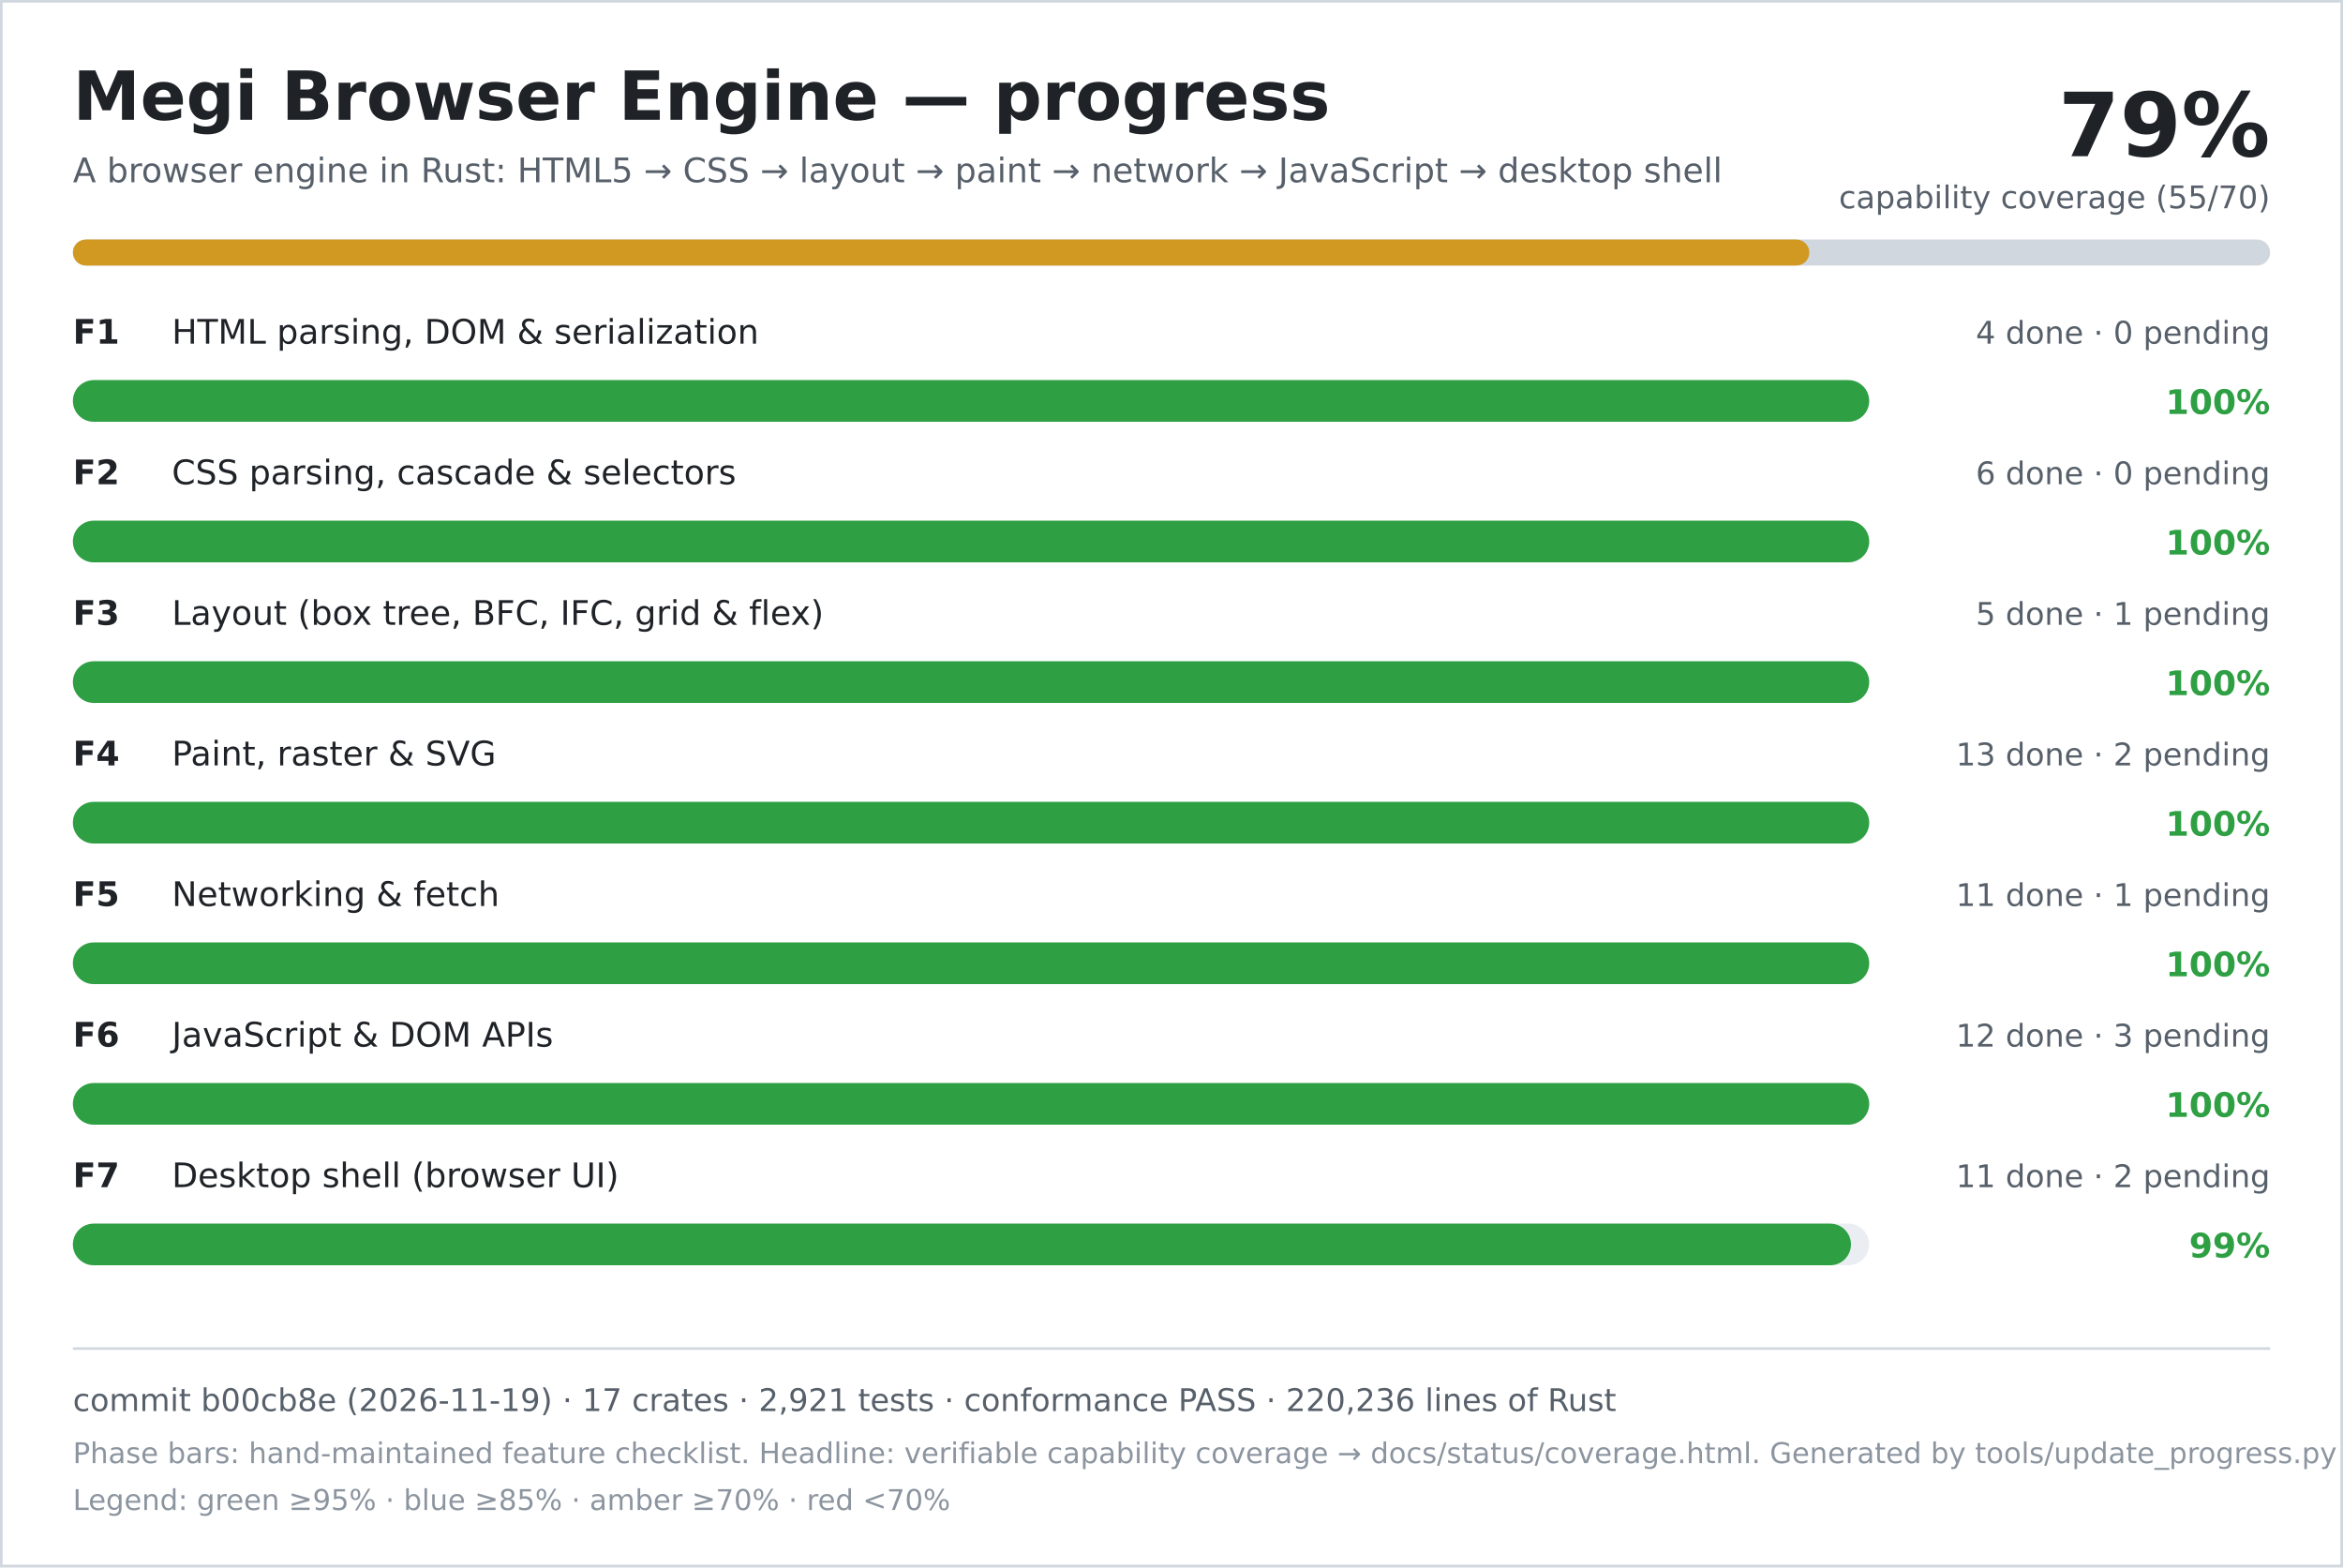
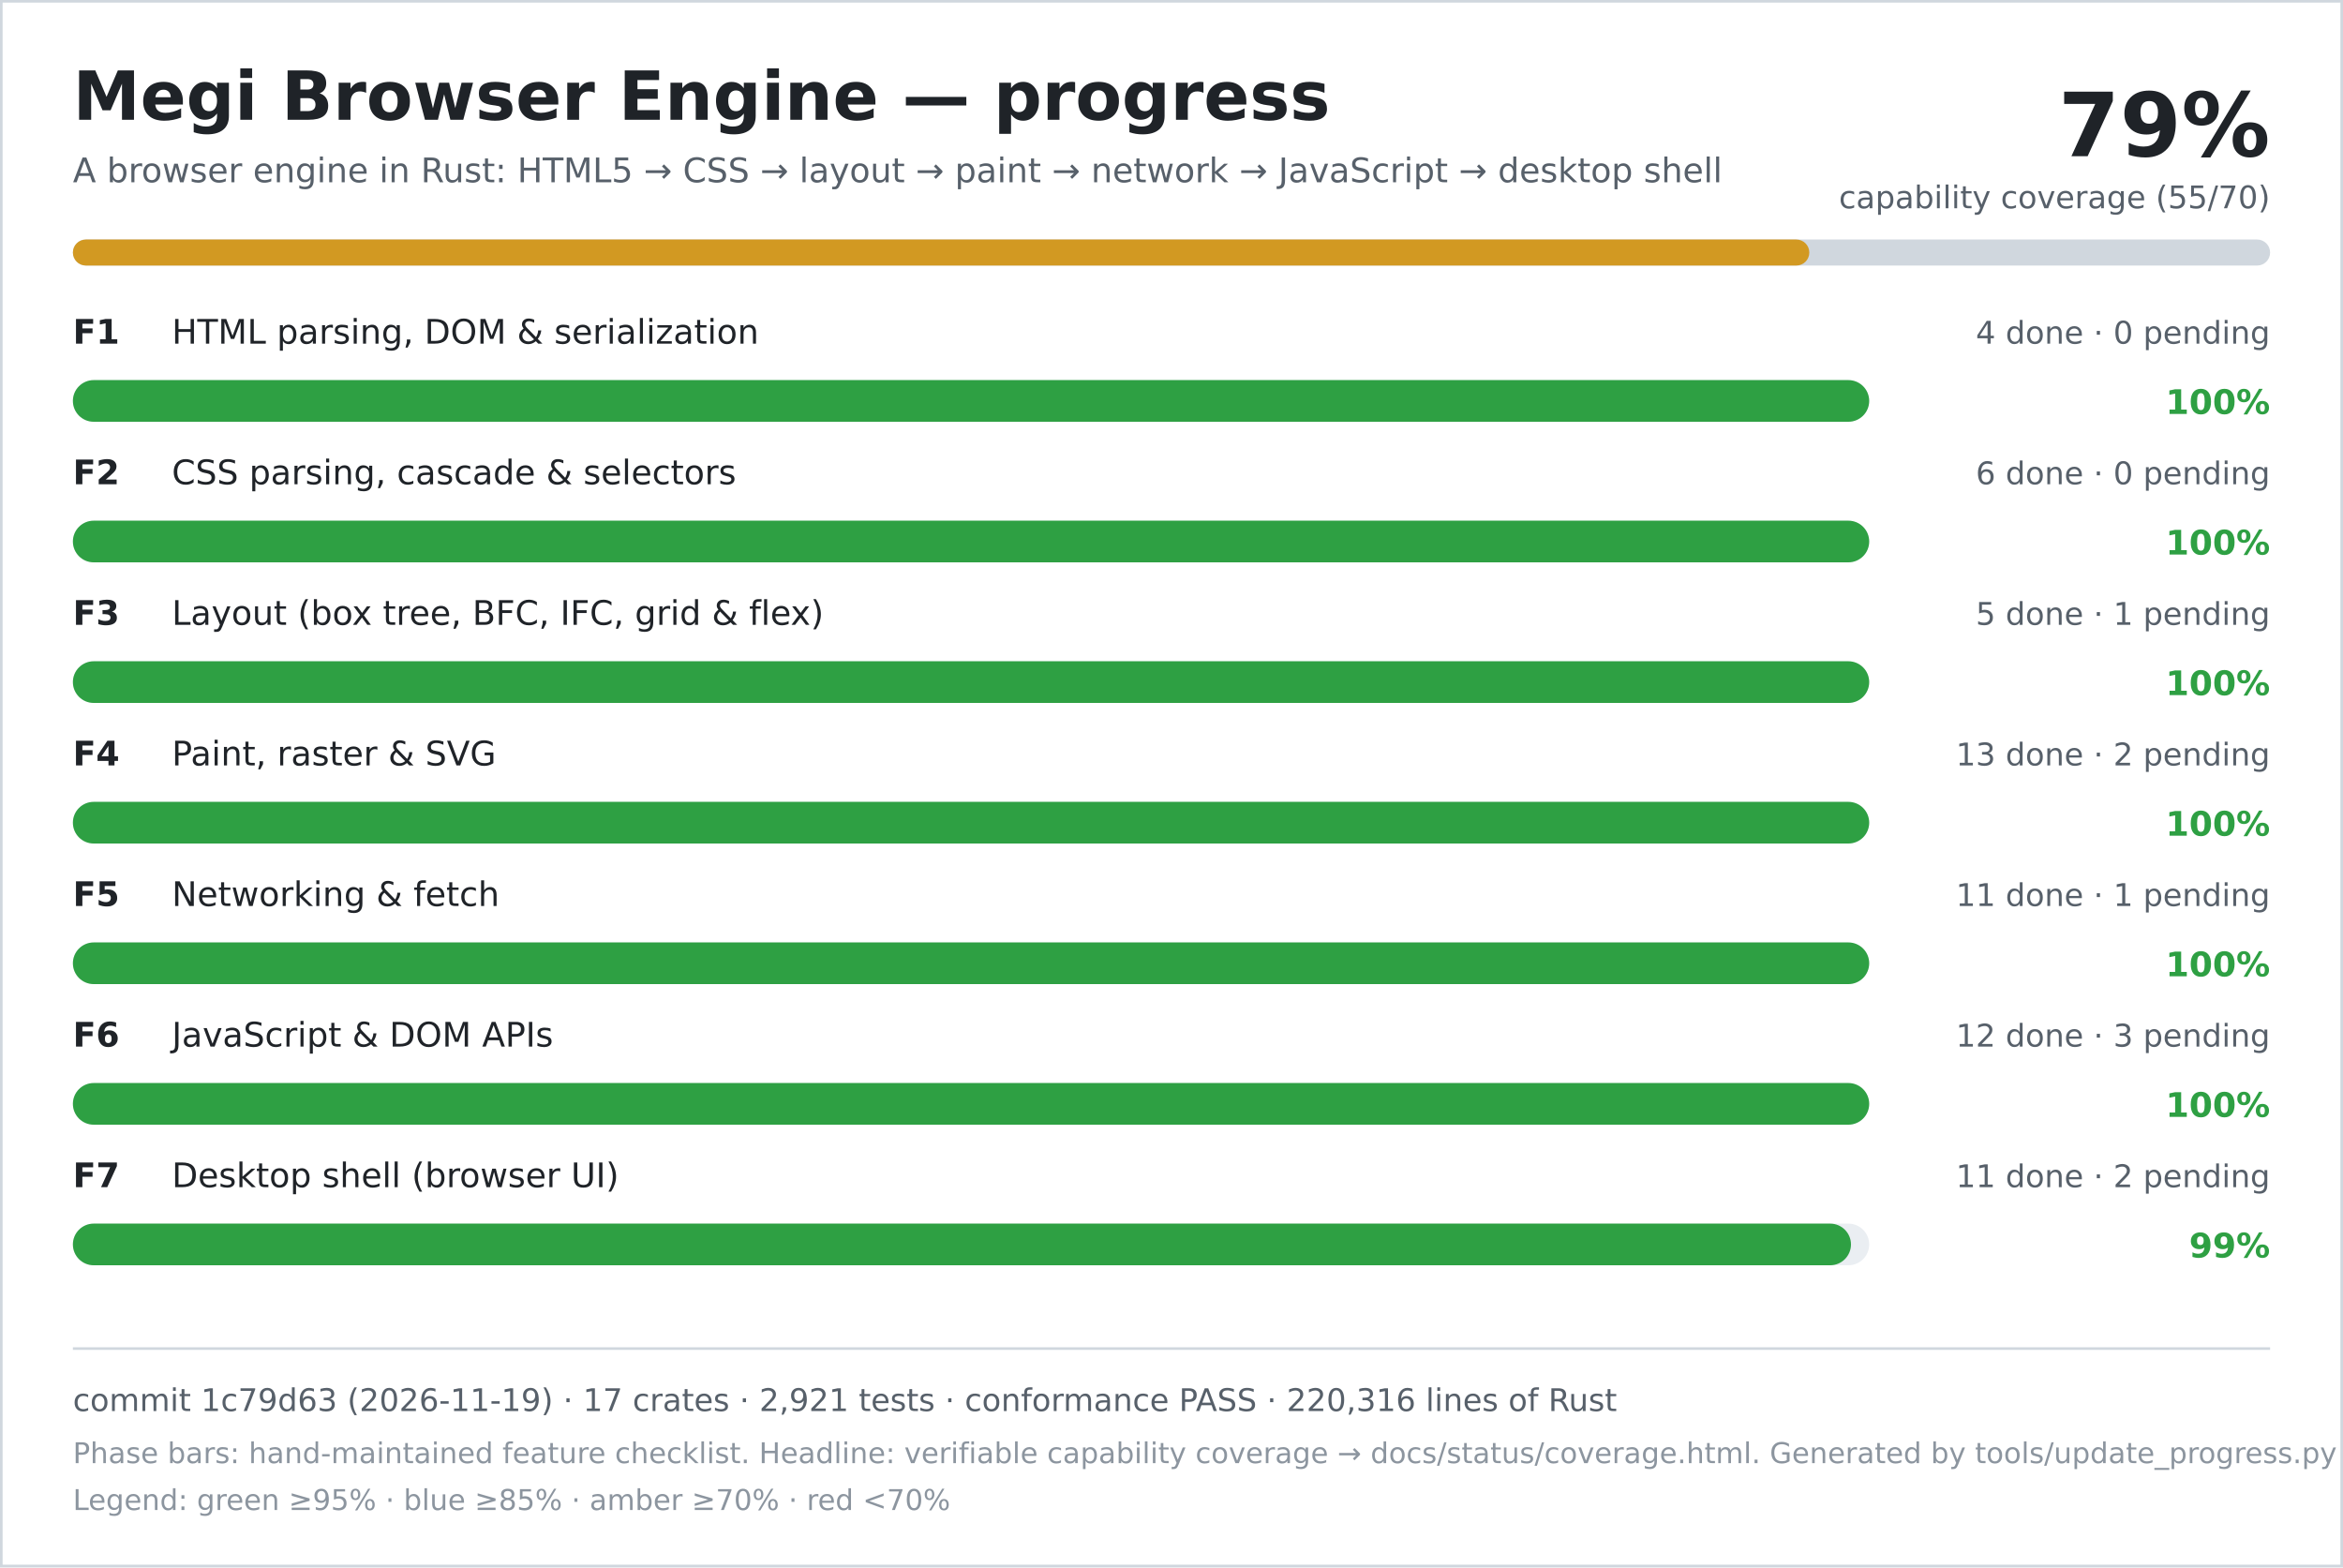
<svg xmlns="http://www.w3.org/2000/svg" width="900" height="602" viewBox="0 0 900 602" role="img" aria-labelledby="title desc">
  <rect width="900" height="602" fill="#ffffff" />
  <rect x="0.5" y="0.5" width="899" height="601" fill="none" stroke="#d0d7de" />
  <text x="28" y="46" font-family="DejaVu Sans, Verdana, sans-serif" font-size="26" font-weight="700" fill="#1f2328">Megi Browser Engine — progress</text>
  <text x="28" y="70" font-family="DejaVu Sans, Verdana, sans-serif" font-size="13" fill="#57606a">A browser engine in Rust: HTML5 → CSS → layout → paint → network → JavaScript → desktop shell</text>
  <text x="872" y="60" text-anchor="end" font-family="DejaVu Sans, Verdana, sans-serif" font-size="34" font-weight="700" fill="#1f2328">79%</text>
  <text x="872" y="80" text-anchor="end" font-family="DejaVu Sans, Verdana, sans-serif" font-size="12" fill="#57606a">capability coverage (55/70)</text>
  <rect x="28" y="92" width="844" height="10" rx="5" fill="#d0d7de" />
  <rect x="28" y="92" width="667" height="10" rx="5" fill="#d29922" />
  <text x="28" y="132" font-family="DejaVu Sans, Verdana, sans-serif" font-size="13" font-weight="700" fill="#1f2328">F1</text>
  <text x="66" y="132" font-family="DejaVu Sans, Verdana, sans-serif" font-size="13" fill="#1f2328">HTML parsing, DOM &amp; serialization</text>
  <text x="872" y="132" text-anchor="end" font-family="DejaVu Sans, Verdana, sans-serif" font-size="12" fill="#57606a">4 done · 0 pending</text>
  <rect x="28" y="146" width="690" height="16" rx="8" fill="#eaeef2" />
  <rect x="28" y="146" width="690" height="16" rx="8" fill="#2ea043" />
  <text x="872" y="159" text-anchor="end" font-family="DejaVu Sans, Verdana, sans-serif" font-size="13" font-weight="700" fill="#2ea043">100%</text>
  <text x="28" y="186" font-family="DejaVu Sans, Verdana, sans-serif" font-size="13" font-weight="700" fill="#1f2328">F2</text>
  <text x="66" y="186" font-family="DejaVu Sans, Verdana, sans-serif" font-size="13" fill="#1f2328">CSS parsing, cascade &amp; selectors</text>
  <text x="872" y="186" text-anchor="end" font-family="DejaVu Sans, Verdana, sans-serif" font-size="12" fill="#57606a">6 done · 0 pending</text>
  <rect x="28" y="200" width="690" height="16" rx="8" fill="#eaeef2" />
  <rect x="28" y="200" width="690" height="16" rx="8" fill="#2ea043" />
  <text x="872" y="213" text-anchor="end" font-family="DejaVu Sans, Verdana, sans-serif" font-size="13" font-weight="700" fill="#2ea043">100%</text>
  <text x="28" y="240" font-family="DejaVu Sans, Verdana, sans-serif" font-size="13" font-weight="700" fill="#1f2328">F3</text>
  <text x="66" y="240" font-family="DejaVu Sans, Verdana, sans-serif" font-size="13" fill="#1f2328">Layout (box tree, BFC, IFC, grid &amp; flex)</text>
  <text x="872" y="240" text-anchor="end" font-family="DejaVu Sans, Verdana, sans-serif" font-size="12" fill="#57606a">5 done · 1 pending</text>
  <rect x="28" y="254" width="690" height="16" rx="8" fill="#eaeef2" />
  <rect x="28" y="254" width="690" height="16" rx="8" fill="#2ea043" />
  <text x="872" y="267" text-anchor="end" font-family="DejaVu Sans, Verdana, sans-serif" font-size="13" font-weight="700" fill="#2ea043">100%</text>
  <text x="28" y="294" font-family="DejaVu Sans, Verdana, sans-serif" font-size="13" font-weight="700" fill="#1f2328">F4</text>
  <text x="66" y="294" font-family="DejaVu Sans, Verdana, sans-serif" font-size="13" fill="#1f2328">Paint, raster &amp; SVG</text>
  <text x="872" y="294" text-anchor="end" font-family="DejaVu Sans, Verdana, sans-serif" font-size="12" fill="#57606a">13 done · 2 pending</text>
  <rect x="28" y="308" width="690" height="16" rx="8" fill="#eaeef2" />
  <rect x="28" y="308" width="690" height="16" rx="8" fill="#2ea043" />
  <text x="872" y="321" text-anchor="end" font-family="DejaVu Sans, Verdana, sans-serif" font-size="13" font-weight="700" fill="#2ea043">100%</text>
  <text x="28" y="348" font-family="DejaVu Sans, Verdana, sans-serif" font-size="13" font-weight="700" fill="#1f2328">F5</text>
  <text x="66" y="348" font-family="DejaVu Sans, Verdana, sans-serif" font-size="13" fill="#1f2328">Networking &amp; fetch</text>
  <text x="872" y="348" text-anchor="end" font-family="DejaVu Sans, Verdana, sans-serif" font-size="12" fill="#57606a">11 done · 1 pending</text>
  <rect x="28" y="362" width="690" height="16" rx="8" fill="#eaeef2" />
  <rect x="28" y="362" width="690" height="16" rx="8" fill="#2ea043" />
  <text x="872" y="375" text-anchor="end" font-family="DejaVu Sans, Verdana, sans-serif" font-size="13" font-weight="700" fill="#2ea043">100%</text>
  <text x="28" y="402" font-family="DejaVu Sans, Verdana, sans-serif" font-size="13" font-weight="700" fill="#1f2328">F6</text>
  <text x="66" y="402" font-family="DejaVu Sans, Verdana, sans-serif" font-size="13" fill="#1f2328">JavaScript &amp; DOM APIs</text>
  <text x="872" y="402" text-anchor="end" font-family="DejaVu Sans, Verdana, sans-serif" font-size="12" fill="#57606a">12 done · 3 pending</text>
  <rect x="28" y="416" width="690" height="16" rx="8" fill="#eaeef2" />
  <rect x="28" y="416" width="690" height="16" rx="8" fill="#2ea043" />
  <text x="872" y="429" text-anchor="end" font-family="DejaVu Sans, Verdana, sans-serif" font-size="13" font-weight="700" fill="#2ea043">100%</text>
  <text x="28" y="456" font-family="DejaVu Sans, Verdana, sans-serif" font-size="13" font-weight="700" fill="#1f2328">F7</text>
  <text x="66" y="456" font-family="DejaVu Sans, Verdana, sans-serif" font-size="13" fill="#1f2328">Desktop shell (browser UI)</text>
  <text x="872" y="456" text-anchor="end" font-family="DejaVu Sans, Verdana, sans-serif" font-size="12" fill="#57606a">11 done · 2 pending</text>
  <rect x="28" y="470" width="690" height="16" rx="8" fill="#eaeef2" />
  <rect x="28" y="470" width="683" height="16" rx="8" fill="#2ea043" />
  <text x="872" y="483" text-anchor="end" font-family="DejaVu Sans, Verdana, sans-serif" font-size="13" font-weight="700" fill="#2ea043">99%</text>
  <line x1="28" y1="518" x2="872" y2="518" stroke="#d0d7de" />
-   <text x="28" y="542" font-family="DejaVu Sans, Verdana, sans-serif" font-size="12" fill="#57606a">commit b00cb8e (2026-11-19) · 17 crates · 2,921 tests · conformance PASS · 220,236 lines of Rust</text>
+   <text x="28" y="542" font-family="DejaVu Sans, Verdana, sans-serif" font-size="12" fill="#57606a">commit 1c79d63 (2026-11-19) · 17 crates · 2,921 tests · conformance PASS · 220,316 lines of Rust</text>
  <text x="28" y="562" font-family="DejaVu Sans, Verdana, sans-serif" font-size="11" fill="#8c959f">Phase bars: hand-maintained feature checklist. Headline: verifiable capability coverage → docs/status/coverage.html. Generated by tools/update_progress.py — do not edit.</text>
  <text x="28" y="580" font-family="DejaVu Sans, Verdana, sans-serif" font-size="11" fill="#8c959f">Legend: green ≥95% · blue ≥85% · amber ≥70% · red &lt;70%</text>
</svg>
